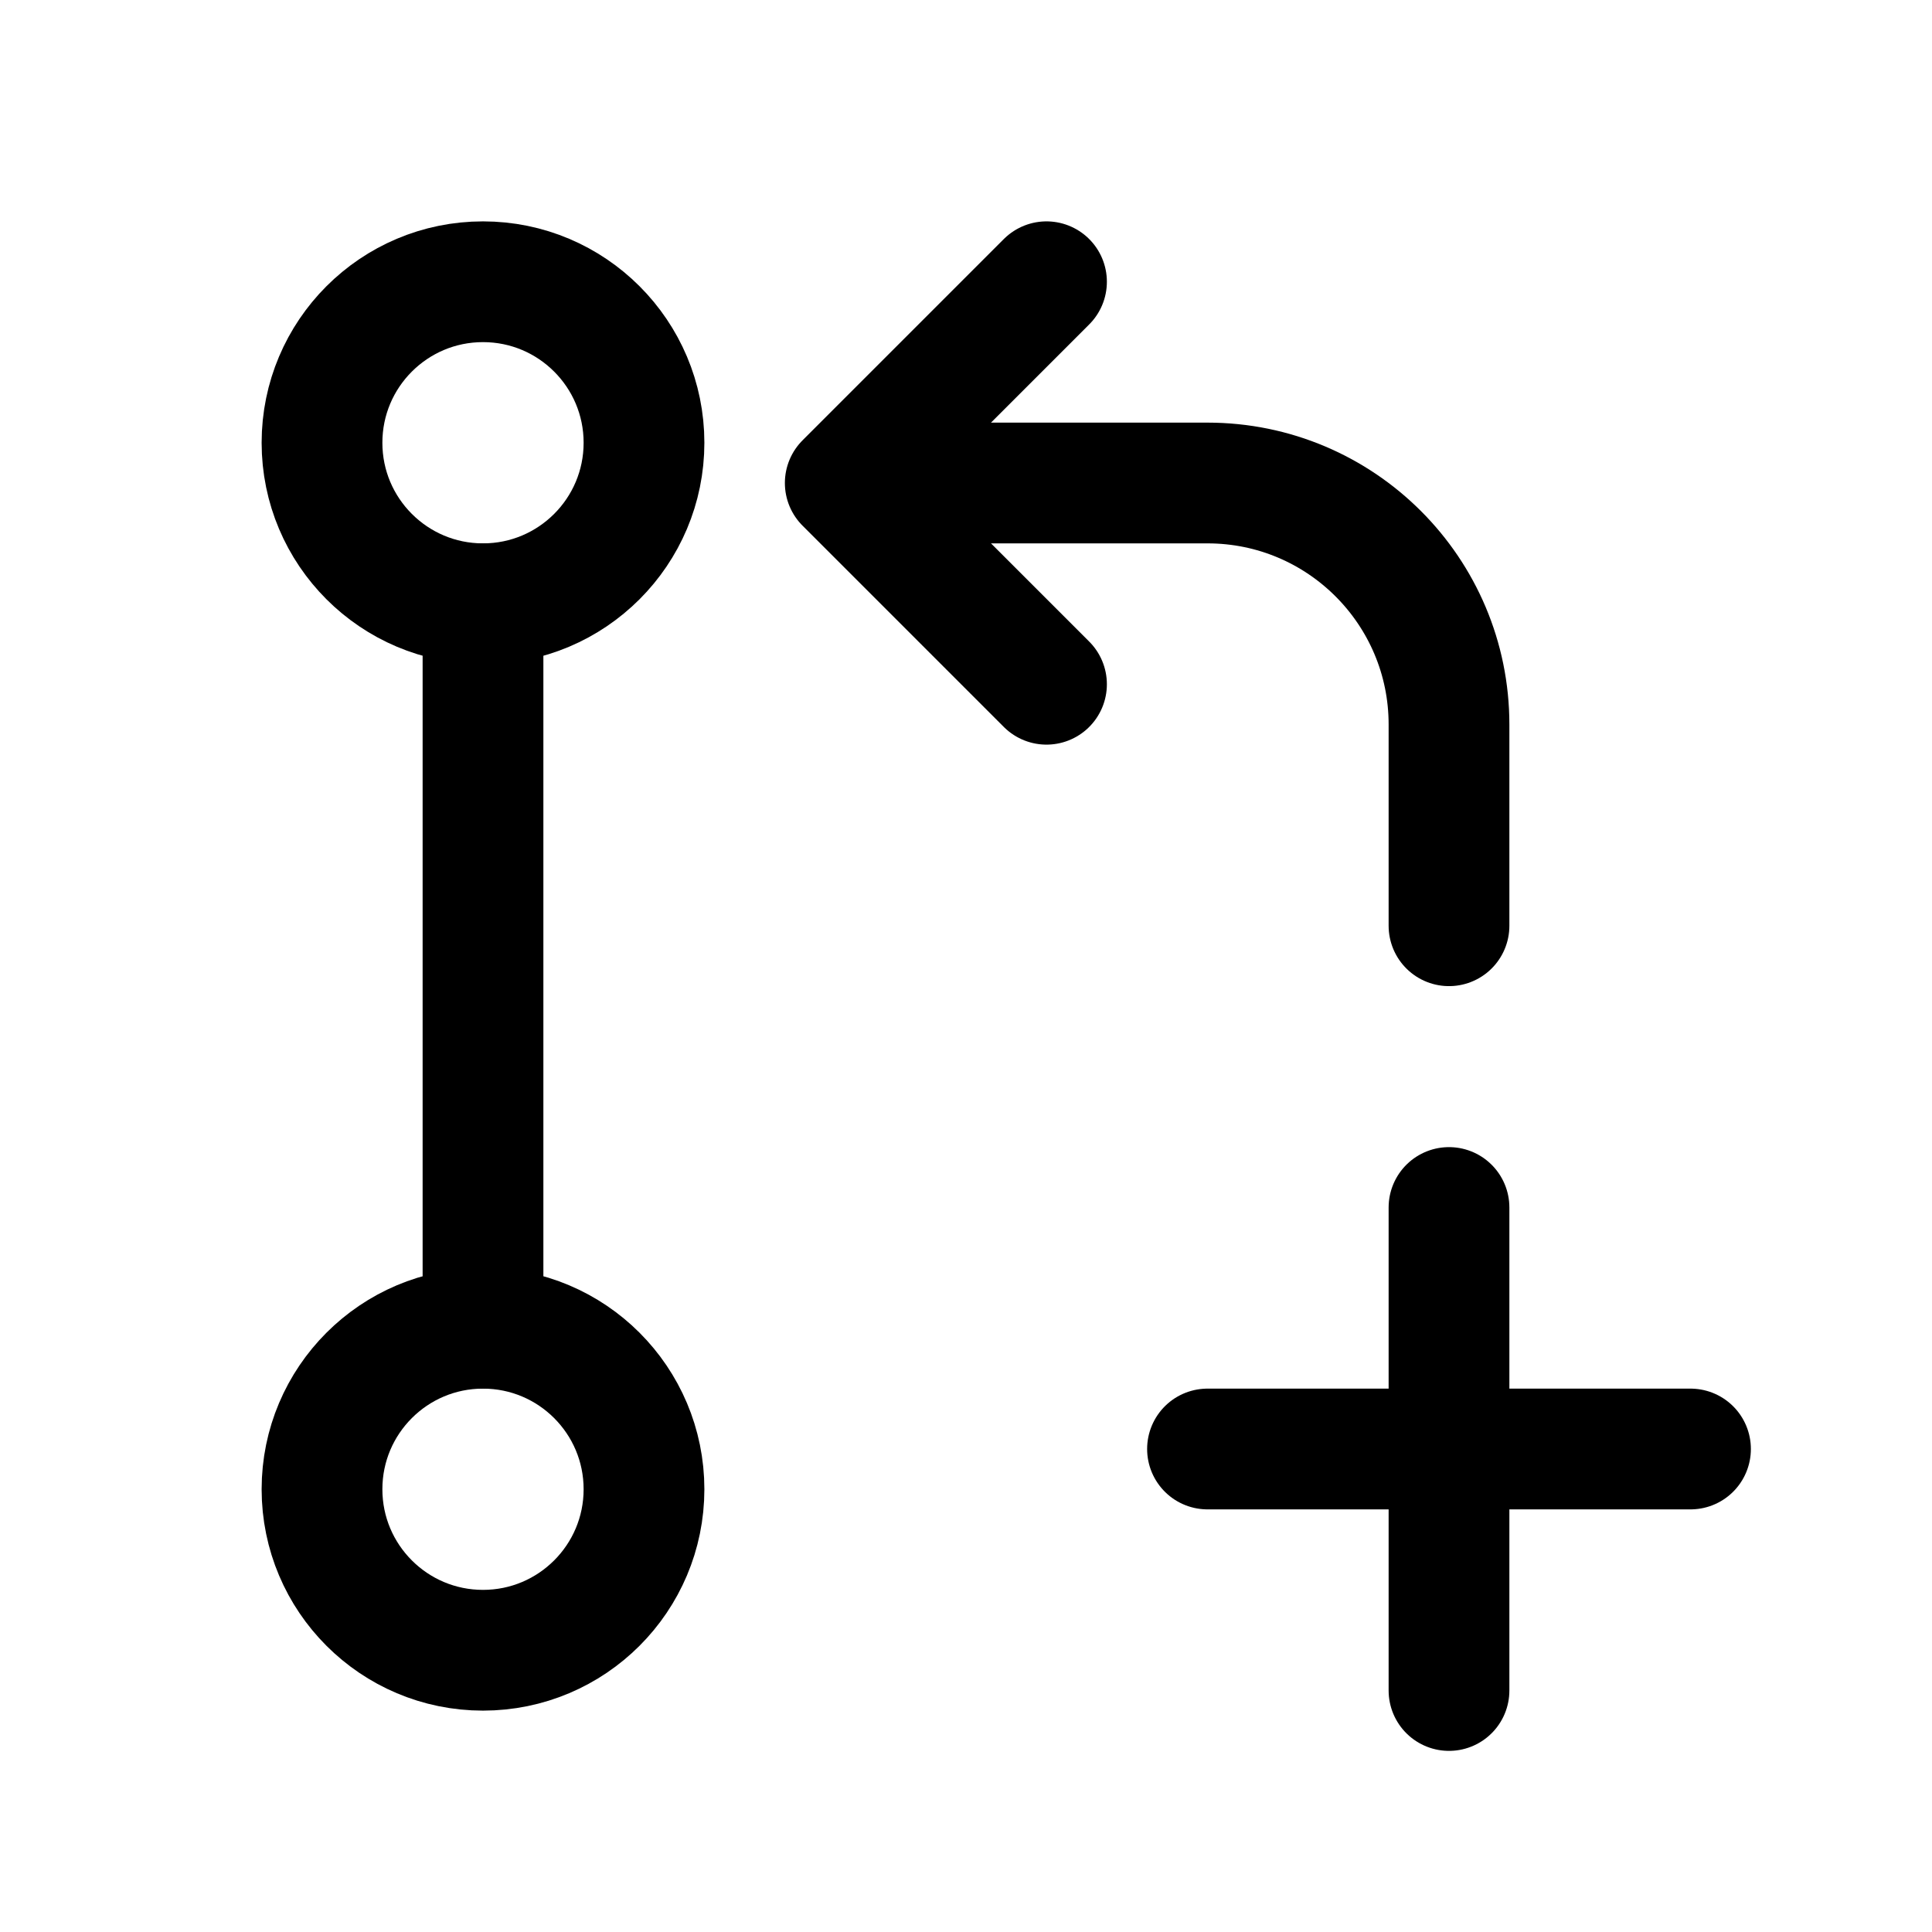
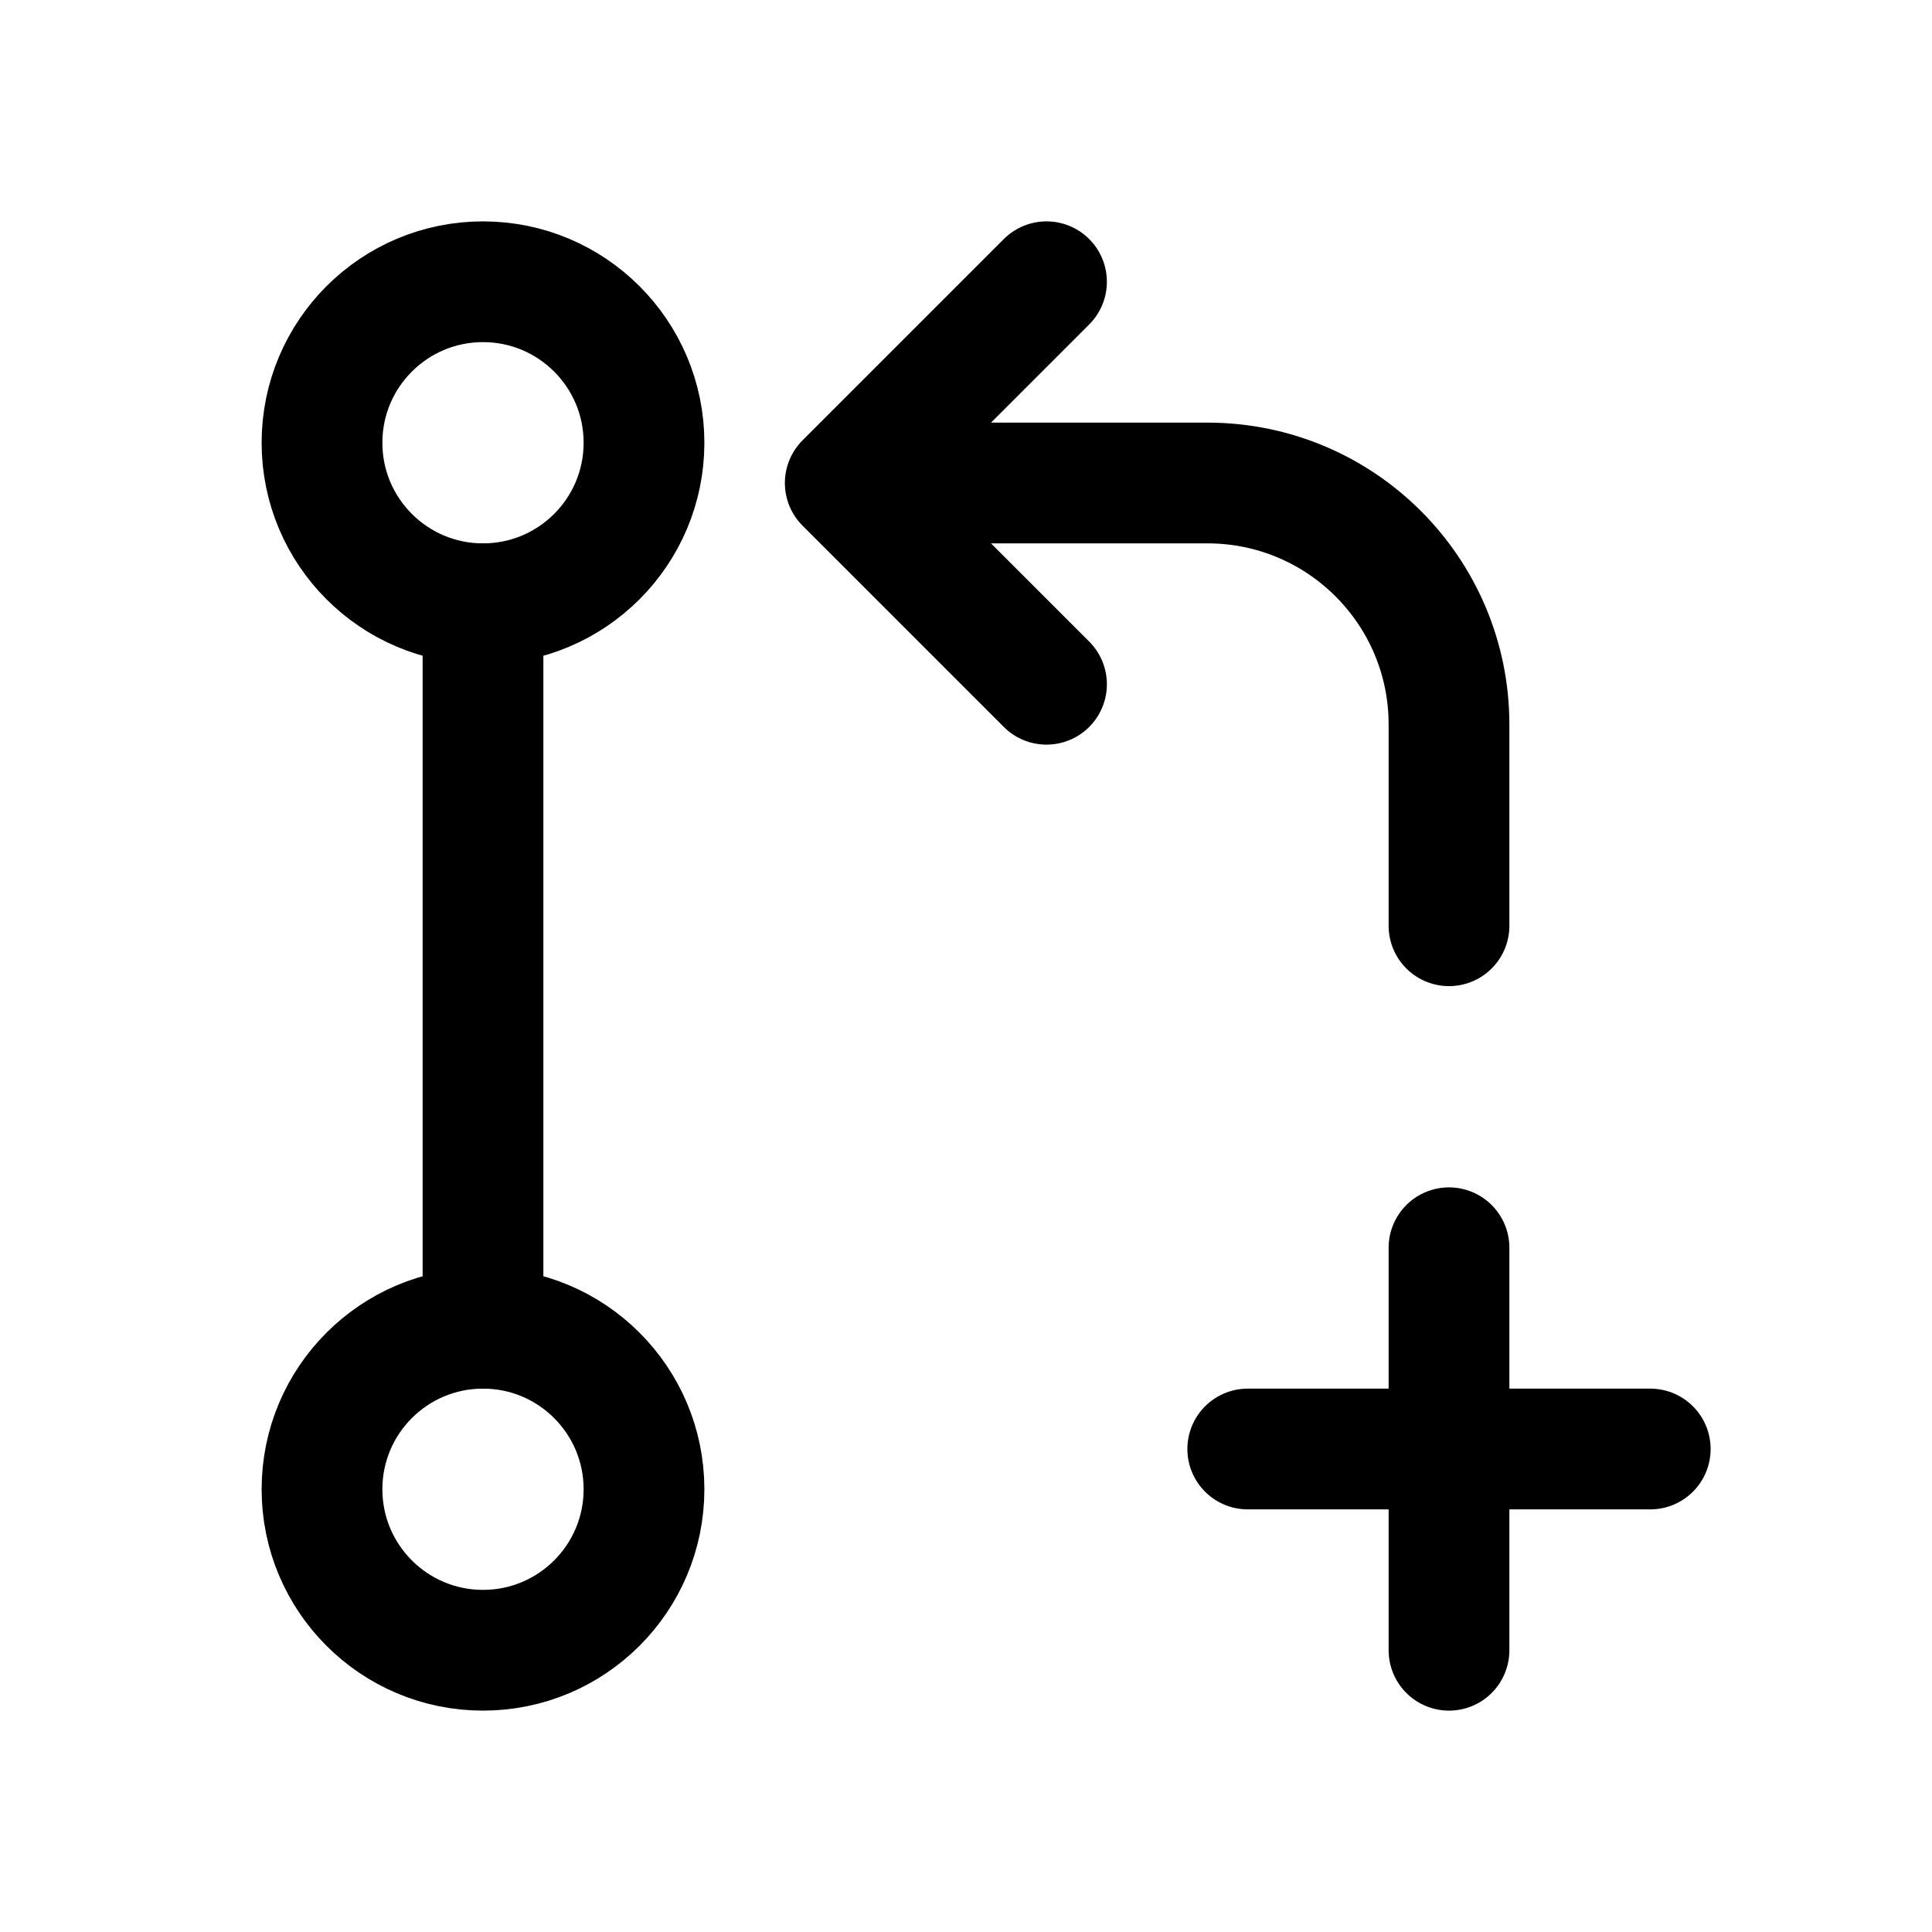
<svg xmlns="http://www.w3.org/2000/svg" viewBox="0 0 24 24" fill="none" stroke="currentColor" stroke-width="1.5" stroke-linecap="round" stroke-linejoin="round">
  <circle cx="6" cy="5.5" r="2" />
  <circle cx="6" cy="18.5" r="2" />
  <path d="M6 7.5v9" />
-   <path d="M18 15v6" />
-   <path d="M15 18h6" />
+   <path d="M18 15.5v5" />
+   <path d="M15.5 18h5" />
  <path d="M18 11.5V9a3 3 0 0 0-3-3h-4" />
  <path d="m13 3.5-2.5 2.5L13 8.5" />
</svg>
